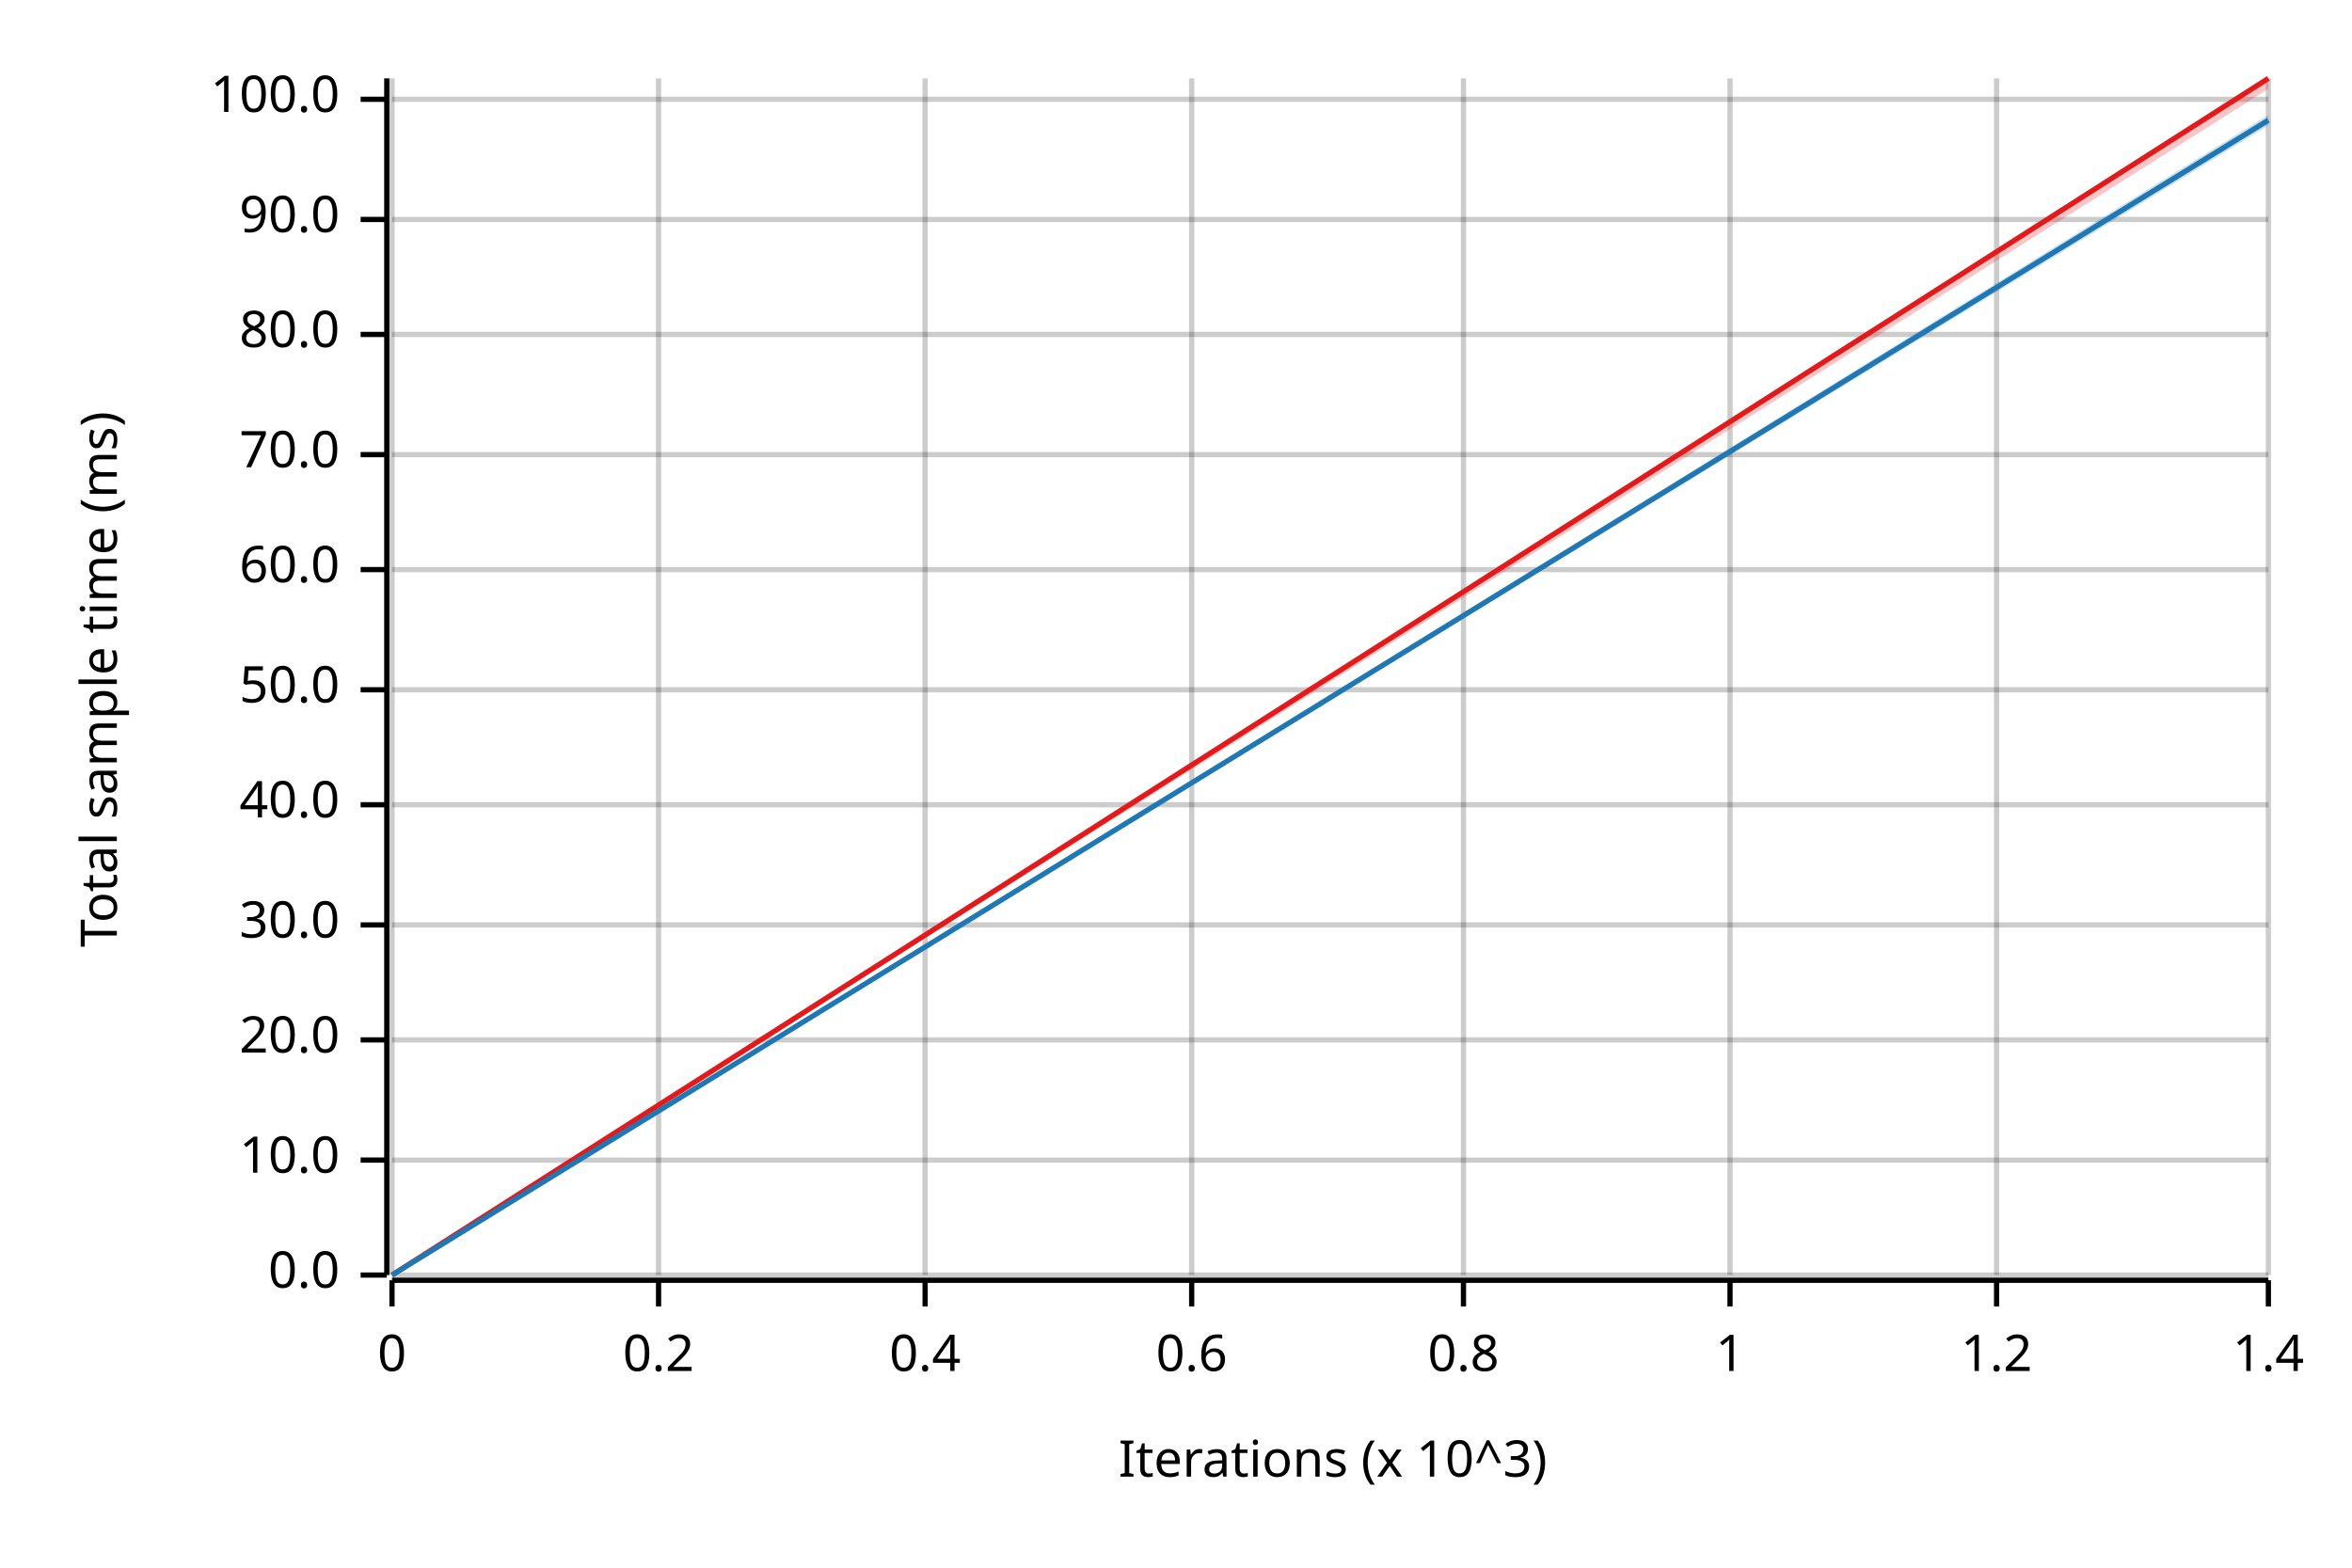
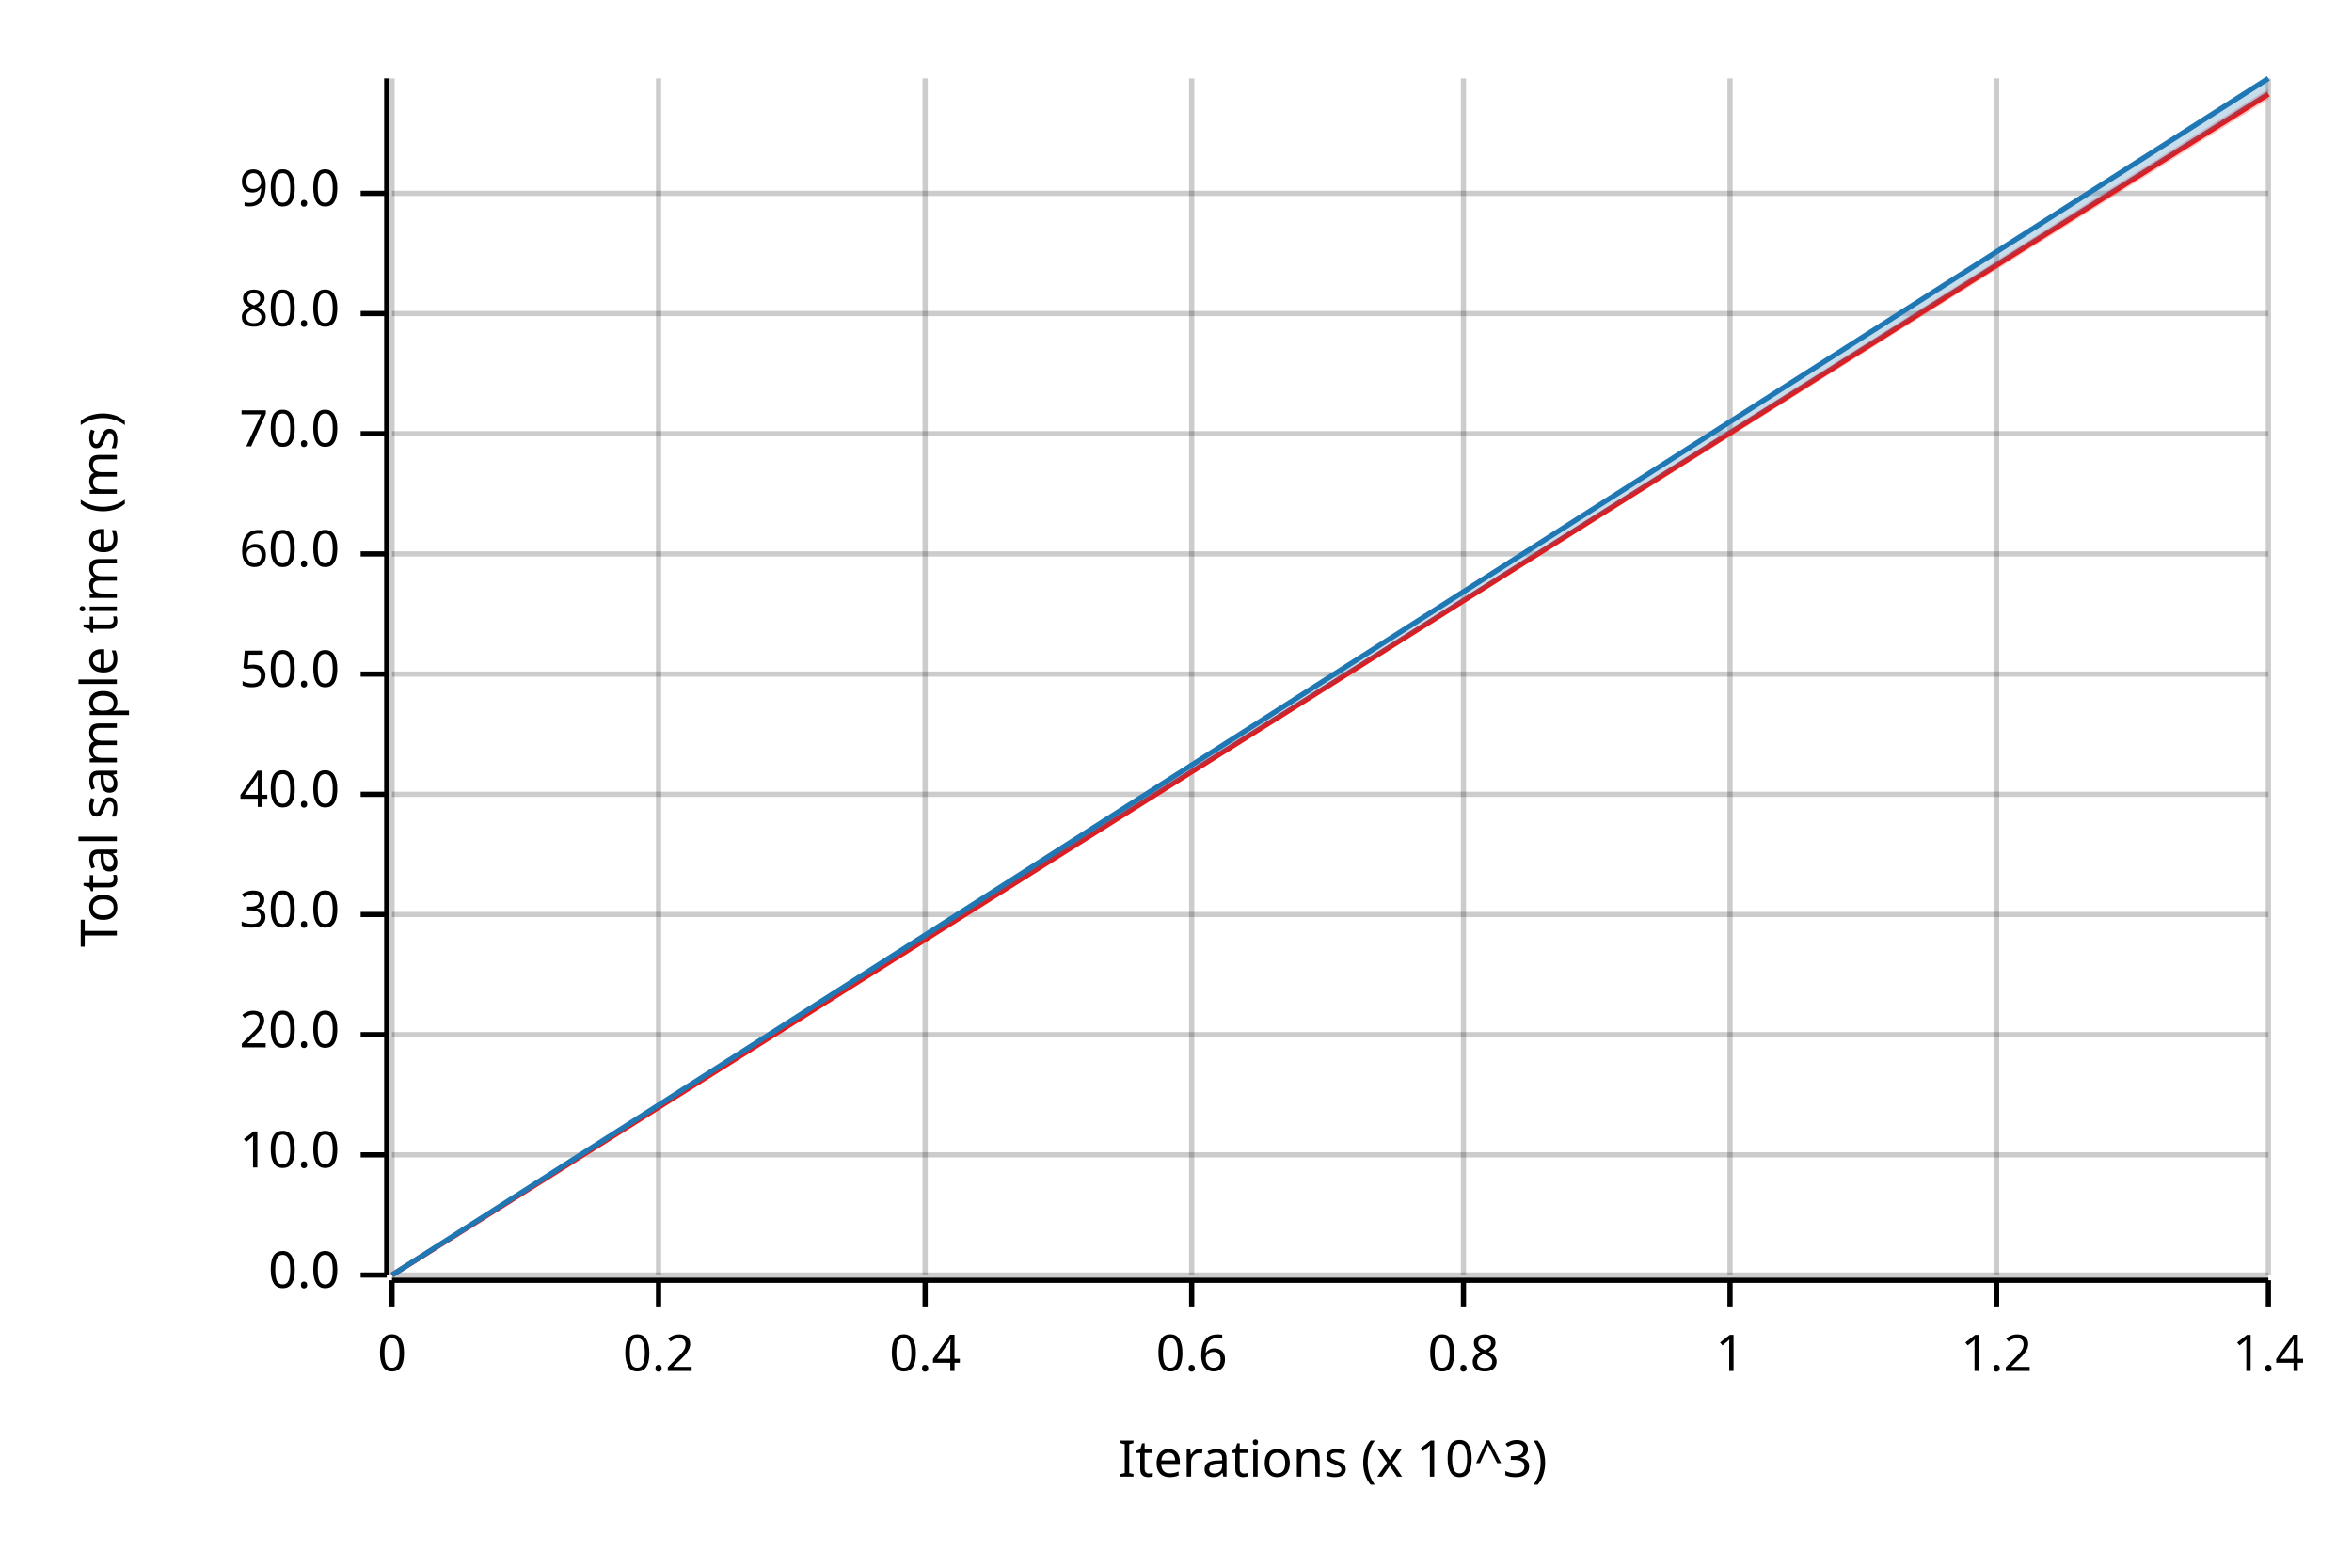
<svg xmlns="http://www.w3.org/2000/svg" width="450" height="300" viewBox="0 0 450 300">
  <text x="15" y="130" dy="0.76em" text-anchor="middle" font-family="sans-serif" font-size="9.677" opacity="1" fill="#000000" transform="rotate(270, 15, 130)">
Total sample time (ms)
</text>
  <text x="255" y="285" dy="-0.5ex" text-anchor="middle" font-family="sans-serif" font-size="9.677" opacity="1" fill="#000000">
Iterations (x 10^3)
</text>
  <line opacity="0.2" stroke="#000000" stroke-width="1" x1="75" y1="244" x2="75" y2="15" />
  <line opacity="0.2" stroke="#000000" stroke-width="1" x1="126" y1="244" x2="126" y2="15" />
  <line opacity="0.2" stroke="#000000" stroke-width="1" x1="177" y1="244" x2="177" y2="15" />
  <line opacity="0.2" stroke="#000000" stroke-width="1" x1="228" y1="244" x2="228" y2="15" />
  <line opacity="0.2" stroke="#000000" stroke-width="1" x1="280" y1="244" x2="280" y2="15" />
  <line opacity="0.2" stroke="#000000" stroke-width="1" x1="331" y1="244" x2="331" y2="15" />
  <line opacity="0.2" stroke="#000000" stroke-width="1" x1="382" y1="244" x2="382" y2="15" />
  <line opacity="0.2" stroke="#000000" stroke-width="1" x1="434" y1="244" x2="434" y2="15" />
  <line opacity="0.2" stroke="#000000" stroke-width="1" x1="75" y1="244" x2="434" y2="244" />
-   <line opacity="0.2" stroke="#000000" stroke-width="1" x1="75" y1="222" x2="434" y2="222" />
-   <line opacity="0.2" stroke="#000000" stroke-width="1" x1="75" y1="199" x2="434" y2="199" />
-   <line opacity="0.2" stroke="#000000" stroke-width="1" x1="75" y1="177" x2="434" y2="177" />
-   <line opacity="0.2" stroke="#000000" stroke-width="1" x1="75" y1="154" x2="434" y2="154" />
-   <line opacity="0.2" stroke="#000000" stroke-width="1" x1="75" y1="132" x2="434" y2="132" />
-   <line opacity="0.2" stroke="#000000" stroke-width="1" x1="75" y1="109" x2="434" y2="109" />
-   <line opacity="0.2" stroke="#000000" stroke-width="1" x1="75" y1="87" x2="434" y2="87" />
-   <line opacity="0.2" stroke="#000000" stroke-width="1" x1="75" y1="64" x2="434" y2="64" />
-   <line opacity="0.2" stroke="#000000" stroke-width="1" x1="75" y1="42" x2="434" y2="42" />
-   <line opacity="0.2" stroke="#000000" stroke-width="1" x1="75" y1="19" x2="434" y2="19" />
+   <line opacity="0.2" stroke="#000000" stroke-width="1" x1="75" y1="221" x2="434" y2="221" />
+   <line opacity="0.2" stroke="#000000" stroke-width="1" x1="75" y1="198" x2="434" y2="198" />
+   <line opacity="0.2" stroke="#000000" stroke-width="1" x1="75" y1="175" x2="434" y2="175" />
+   <line opacity="0.2" stroke="#000000" stroke-width="1" x1="75" y1="152" x2="434" y2="152" />
+   <line opacity="0.2" stroke="#000000" stroke-width="1" x1="75" y1="129" x2="434" y2="129" />
+   <line opacity="0.2" stroke="#000000" stroke-width="1" x1="75" y1="106" x2="434" y2="106" />
+   <line opacity="0.2" stroke="#000000" stroke-width="1" x1="75" y1="83" x2="434" y2="83" />
+   <line opacity="0.2" stroke="#000000" stroke-width="1" x1="75" y1="60" x2="434" y2="60" />
+   <line opacity="0.2" stroke="#000000" stroke-width="1" x1="75" y1="37" x2="434" y2="37" />
  <polyline fill="none" opacity="1" stroke="#000000" stroke-width="1" points="74,15 74,244 " />
  <text x="65" y="244" dy="0.5ex" text-anchor="end" font-family="sans-serif" font-size="9.677" opacity="1" fill="#000000">
0.0
</text>
  <polyline fill="none" opacity="1" stroke="#000000" stroke-width="1" points="69,244 74,244 " />
-   <text x="65" y="222" dy="0.5ex" text-anchor="end" font-family="sans-serif" font-size="9.677" opacity="1" fill="#000000">
+   <text x="65" y="221" dy="0.5ex" text-anchor="end" font-family="sans-serif" font-size="9.677" opacity="1" fill="#000000">
10.0
</text>
-   <polyline fill="none" opacity="1" stroke="#000000" stroke-width="1" points="69,222 74,222 " />
-   <text x="65" y="199" dy="0.5ex" text-anchor="end" font-family="sans-serif" font-size="9.677" opacity="1" fill="#000000">
+   <polyline fill="none" opacity="1" stroke="#000000" stroke-width="1" points="69,221 74,221 " />
+   <text x="65" y="198" dy="0.5ex" text-anchor="end" font-family="sans-serif" font-size="9.677" opacity="1" fill="#000000">
20.0
</text>
-   <polyline fill="none" opacity="1" stroke="#000000" stroke-width="1" points="69,199 74,199 " />
-   <text x="65" y="177" dy="0.5ex" text-anchor="end" font-family="sans-serif" font-size="9.677" opacity="1" fill="#000000">
+   <polyline fill="none" opacity="1" stroke="#000000" stroke-width="1" points="69,198 74,198 " />
+   <text x="65" y="175" dy="0.5ex" text-anchor="end" font-family="sans-serif" font-size="9.677" opacity="1" fill="#000000">
30.0
</text>
-   <polyline fill="none" opacity="1" stroke="#000000" stroke-width="1" points="69,177 74,177 " />
-   <text x="65" y="154" dy="0.5ex" text-anchor="end" font-family="sans-serif" font-size="9.677" opacity="1" fill="#000000">
+   <polyline fill="none" opacity="1" stroke="#000000" stroke-width="1" points="69,175 74,175 " />
+   <text x="65" y="152" dy="0.5ex" text-anchor="end" font-family="sans-serif" font-size="9.677" opacity="1" fill="#000000">
40.0
</text>
-   <polyline fill="none" opacity="1" stroke="#000000" stroke-width="1" points="69,154 74,154 " />
-   <text x="65" y="132" dy="0.5ex" text-anchor="end" font-family="sans-serif" font-size="9.677" opacity="1" fill="#000000">
+   <polyline fill="none" opacity="1" stroke="#000000" stroke-width="1" points="69,152 74,152 " />
+   <text x="65" y="129" dy="0.5ex" text-anchor="end" font-family="sans-serif" font-size="9.677" opacity="1" fill="#000000">
50.0
</text>
-   <polyline fill="none" opacity="1" stroke="#000000" stroke-width="1" points="69,132 74,132 " />
-   <text x="65" y="109" dy="0.5ex" text-anchor="end" font-family="sans-serif" font-size="9.677" opacity="1" fill="#000000">
+   <polyline fill="none" opacity="1" stroke="#000000" stroke-width="1" points="69,129 74,129 " />
+   <text x="65" y="106" dy="0.5ex" text-anchor="end" font-family="sans-serif" font-size="9.677" opacity="1" fill="#000000">
60.0
</text>
-   <polyline fill="none" opacity="1" stroke="#000000" stroke-width="1" points="69,109 74,109 " />
-   <text x="65" y="87" dy="0.5ex" text-anchor="end" font-family="sans-serif" font-size="9.677" opacity="1" fill="#000000">
+   <polyline fill="none" opacity="1" stroke="#000000" stroke-width="1" points="69,106 74,106 " />
+   <text x="65" y="83" dy="0.5ex" text-anchor="end" font-family="sans-serif" font-size="9.677" opacity="1" fill="#000000">
70.0
</text>
-   <polyline fill="none" opacity="1" stroke="#000000" stroke-width="1" points="69,87 74,87 " />
-   <text x="65" y="64" dy="0.5ex" text-anchor="end" font-family="sans-serif" font-size="9.677" opacity="1" fill="#000000">
+   <polyline fill="none" opacity="1" stroke="#000000" stroke-width="1" points="69,83 74,83 " />
+   <text x="65" y="60" dy="0.5ex" text-anchor="end" font-family="sans-serif" font-size="9.677" opacity="1" fill="#000000">
80.0
</text>
-   <polyline fill="none" opacity="1" stroke="#000000" stroke-width="1" points="69,64 74,64 " />
-   <text x="65" y="42" dy="0.5ex" text-anchor="end" font-family="sans-serif" font-size="9.677" opacity="1" fill="#000000">
+   <polyline fill="none" opacity="1" stroke="#000000" stroke-width="1" points="69,60 74,60 " />
+   <text x="65" y="37" dy="0.5ex" text-anchor="end" font-family="sans-serif" font-size="9.677" opacity="1" fill="#000000">
90.0
</text>
-   <polyline fill="none" opacity="1" stroke="#000000" stroke-width="1" points="69,42 74,42 " />
-   <text x="65" y="19" dy="0.5ex" text-anchor="end" font-family="sans-serif" font-size="9.677" opacity="1" fill="#000000">
- 100.0
- </text>
-   <polyline fill="none" opacity="1" stroke="#000000" stroke-width="1" points="69,19 74,19 " />
+   <polyline fill="none" opacity="1" stroke="#000000" stroke-width="1" points="69,37 74,37 " />
  <polyline fill="none" opacity="1" stroke="#000000" stroke-width="1" points="75,245 434,245 " />
  <text x="75" y="255" dy="0.76em" text-anchor="middle" font-family="sans-serif" font-size="9.677" opacity="1" fill="#000000">
0
</text>
  <polyline fill="none" opacity="1" stroke="#000000" stroke-width="1" points="75,245 75,250 " />
  <text x="126" y="255" dy="0.76em" text-anchor="middle" font-family="sans-serif" font-size="9.677" opacity="1" fill="#000000">
0.2
</text>
  <polyline fill="none" opacity="1" stroke="#000000" stroke-width="1" points="126,245 126,250 " />
  <text x="177" y="255" dy="0.76em" text-anchor="middle" font-family="sans-serif" font-size="9.677" opacity="1" fill="#000000">
0.4
</text>
  <polyline fill="none" opacity="1" stroke="#000000" stroke-width="1" points="177,245 177,250 " />
  <text x="228" y="255" dy="0.76em" text-anchor="middle" font-family="sans-serif" font-size="9.677" opacity="1" fill="#000000">
0.6
</text>
  <polyline fill="none" opacity="1" stroke="#000000" stroke-width="1" points="228,245 228,250 " />
  <text x="280" y="255" dy="0.76em" text-anchor="middle" font-family="sans-serif" font-size="9.677" opacity="1" fill="#000000">
0.8
</text>
  <polyline fill="none" opacity="1" stroke="#000000" stroke-width="1" points="280,245 280,250 " />
  <text x="331" y="255" dy="0.76em" text-anchor="middle" font-family="sans-serif" font-size="9.677" opacity="1" fill="#000000">
1
</text>
  <polyline fill="none" opacity="1" stroke="#000000" stroke-width="1" points="331,245 331,250 " />
  <text x="382" y="255" dy="0.76em" text-anchor="middle" font-family="sans-serif" font-size="9.677" opacity="1" fill="#000000">
1.2
</text>
  <polyline fill="none" opacity="1" stroke="#000000" stroke-width="1" points="382,245 382,250 " />
  <text x="434" y="255" dy="0.76em" text-anchor="middle" font-family="sans-serif" font-size="9.677" opacity="1" fill="#000000">
1.4
</text>
  <polyline fill="none" opacity="1" stroke="#000000" stroke-width="1" points="434,245 434,250 " />
-   <polyline fill="none" opacity="1" stroke="#E31A1C" stroke-width="1" points="75,244 434,15 " />
-   <polygon opacity="0.25" fill="#E31A1C" points="75,244 434,17 434,15 " />
-   <polyline fill="none" opacity="1" stroke="#1F78B4" stroke-width="1" points="75,244 434,23 " />
-   <polygon opacity="0.25" fill="#1F78B4" points="75,244 434,24 434,22 " />
+   <polyline fill="none" opacity="1" stroke="#E31A1C" stroke-width="1" points="75,244 434,18 " />
+   <polygon opacity="0.25" fill="#E31A1C" points="75,244 434,19 434,17 " />
+   <polyline fill="none" opacity="1" stroke="#1F78B4" stroke-width="1" points="75,244 434,15 " />
+   <polygon opacity="0.25" fill="#1F78B4" points="75,244 434,18 434,15 " />
</svg>
